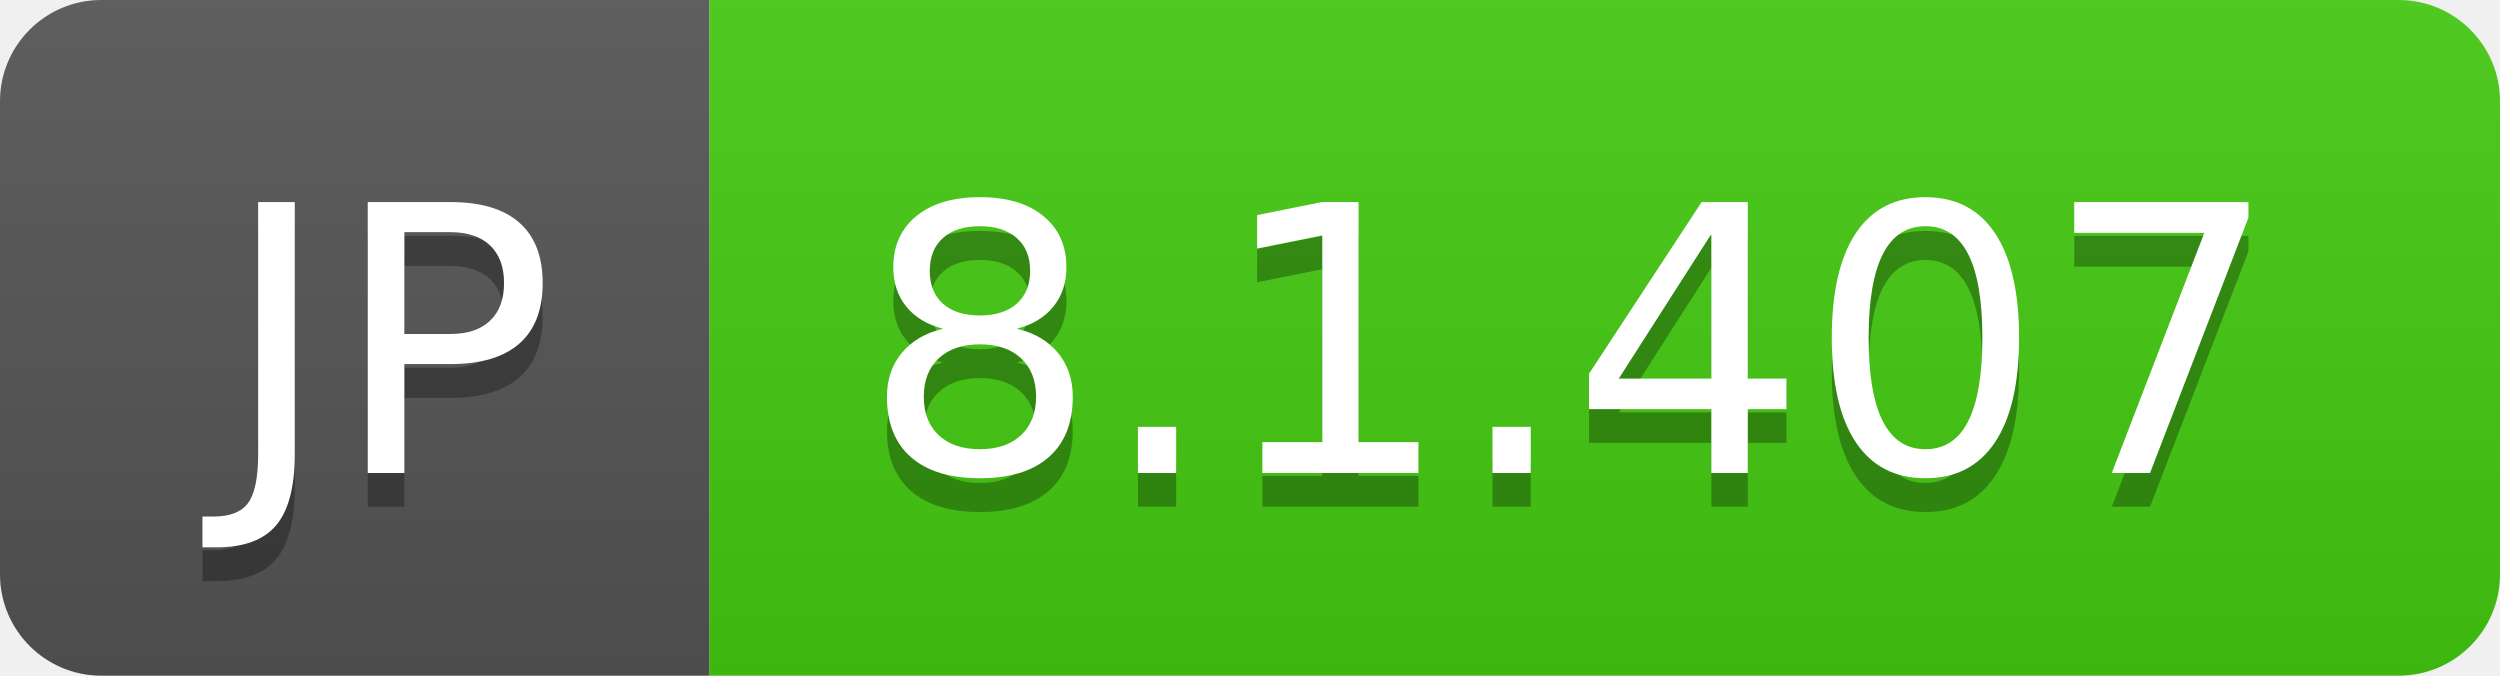
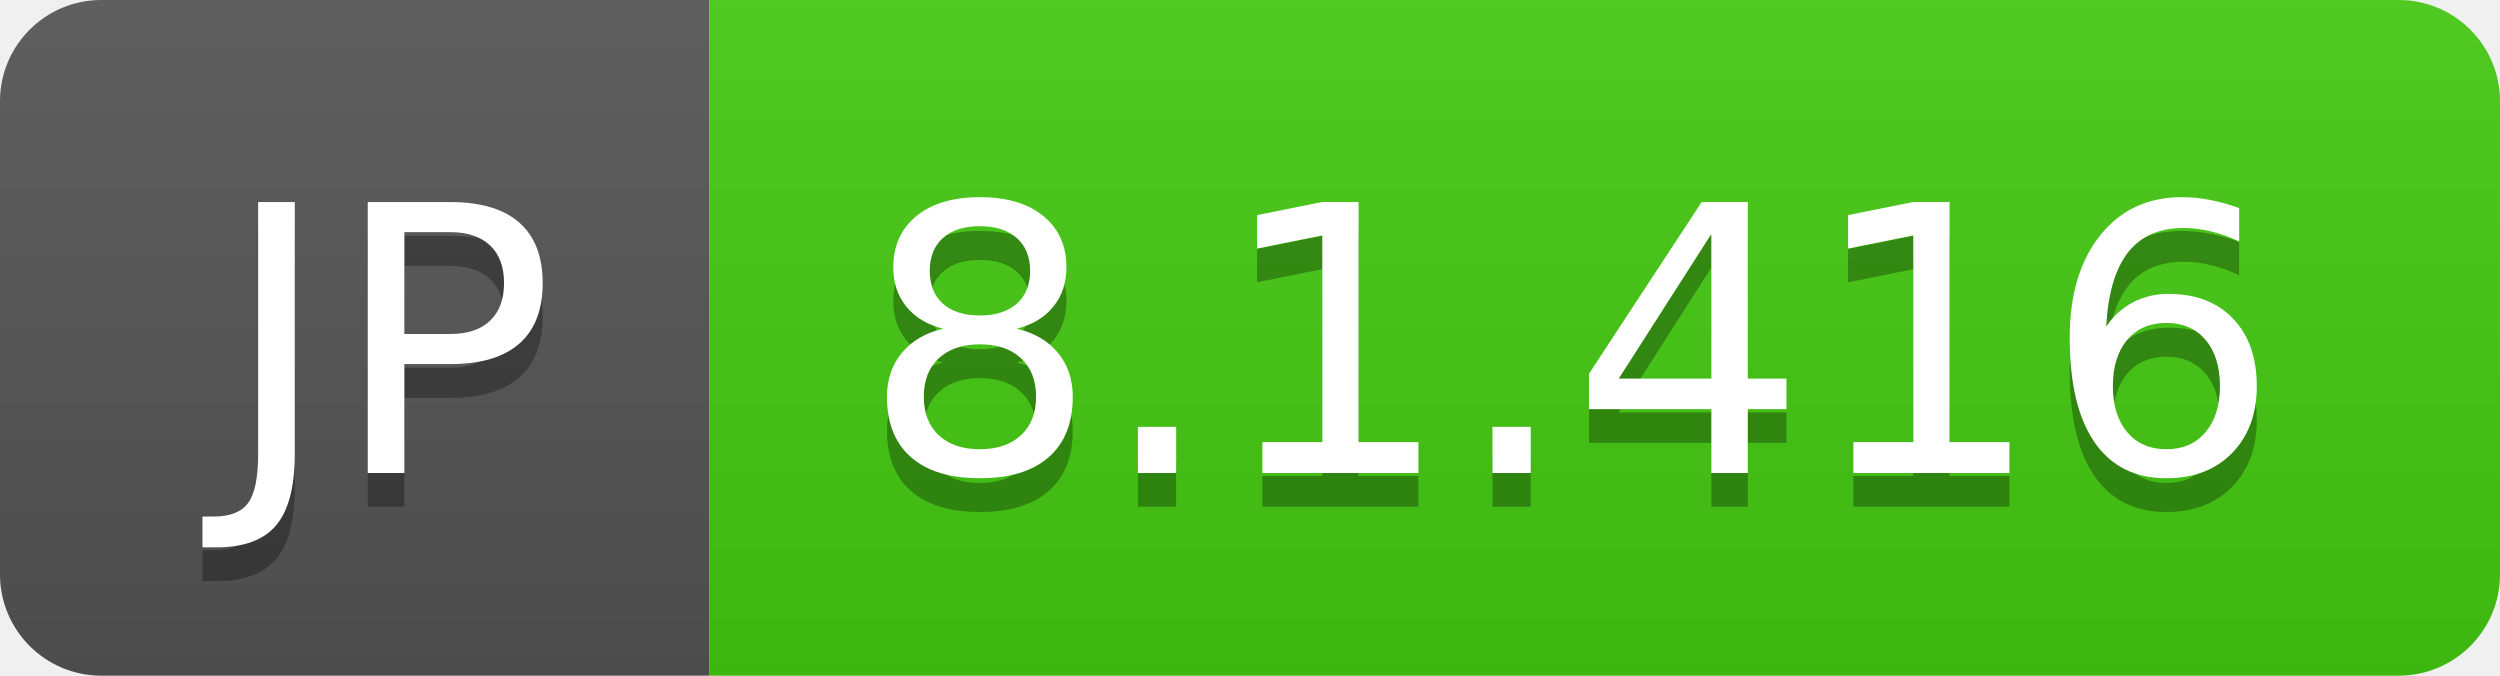
- <svg xmlns="http://www.w3.org/2000/svg" width="74" height="20" role="img" aria-label="JP: 8.1.407">
+ <svg xmlns="http://www.w3.org/2000/svg" width="74" height="20" role="img" aria-label="JP: 8.1.416">
  <linearGradient id="s" x2="0" y2="100%">
    <stop offset="0" stop-color="#bbb" stop-opacity=".1" />
    <stop offset="1" stop-opacity=".1" />
  </linearGradient>
  <clipPath id="r">
    <rect width="74" height="20" rx="3" fill="#fff" />
  </clipPath>
  <g clip-path="url(#r)">
    <rect width="21" height="20" fill="#555" />
    <rect x="21" width="53" height="20" fill="#4c1" />
    <rect width="74" height="20" fill="url(#s)" />
  </g>
  <g fill="#fff" text-anchor="middle" font-family="Verdana,Geneva,DejaVu Sans,sans-serif" text-rendering="geometricPrecision" font-size="110">
    <text aria-hidden="true" x="115" y="150" fill="#010101" fill-opacity=".3" transform="scale(.1)" textLength="110">JP</text>
    <text x="115" y="140" transform="scale(.1)" fill="#fff" textLength="110">JP</text>
-     <text aria-hidden="true" x="465" y="150" fill="#010101" fill-opacity=".3" transform="scale(.1)" textLength="430">8.1.407</text>
-     <text x="465" y="140" transform="scale(.1)" fill="#fff" textLength="430">8.1.407</text>
+     <text aria-hidden="true" x="465" y="150" fill="#010101" fill-opacity=".3" transform="scale(.1)" textLength="430">8.1.416</text>
+     <text x="465" y="140" transform="scale(.1)" fill="#fff" textLength="430">8.1.416</text>
  </g>
</svg>
